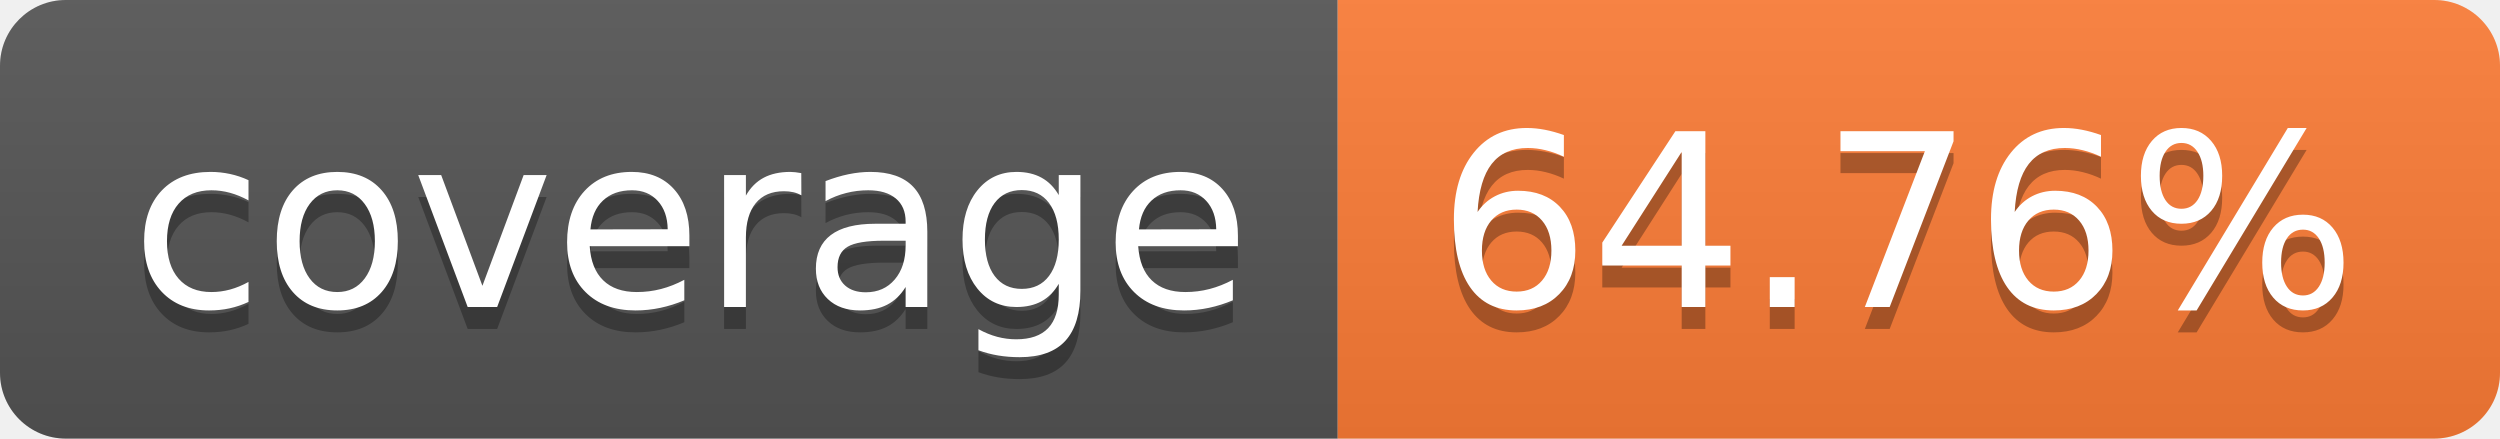
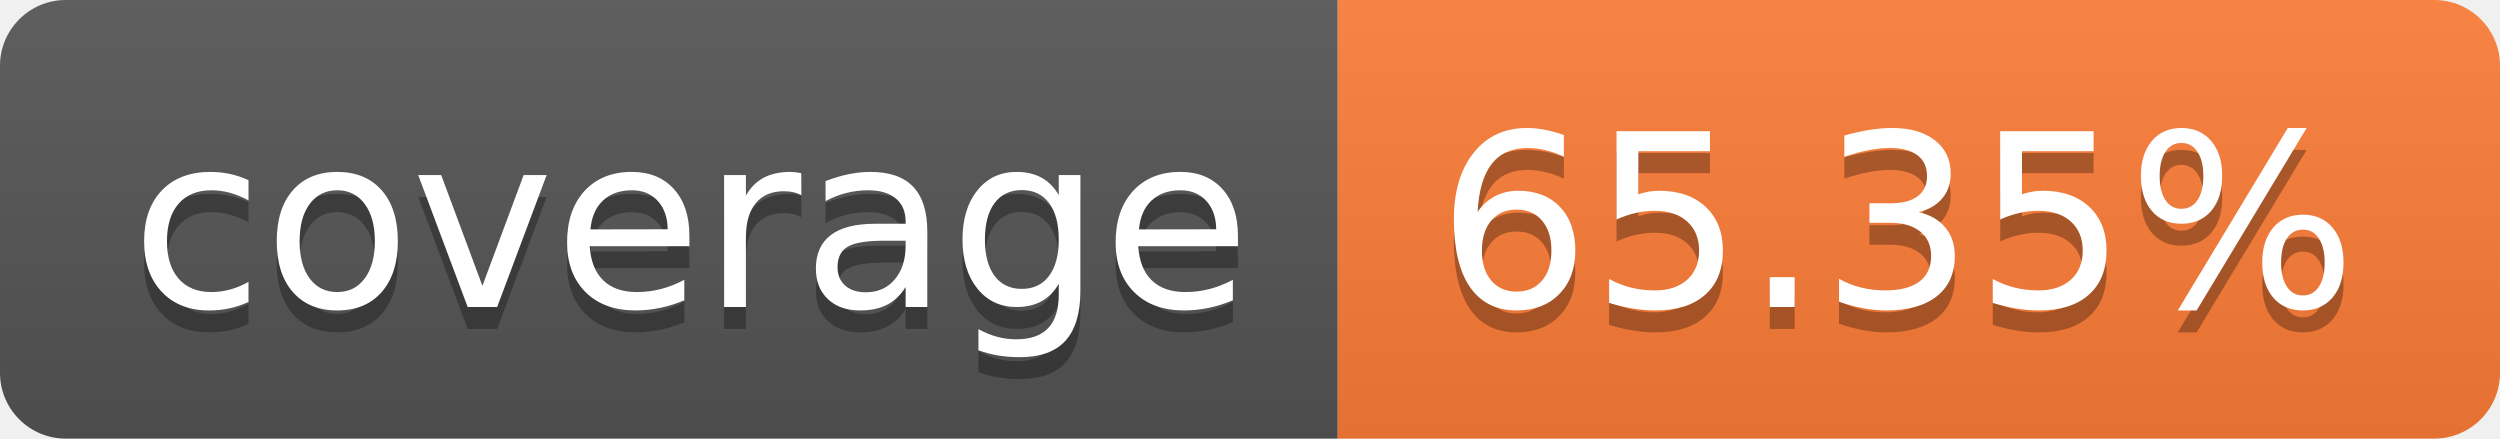
- <svg xmlns="http://www.w3.org/2000/svg" width="114" height="20" role="img" aria-label="coverage: 64.76%">
+ <svg xmlns="http://www.w3.org/2000/svg" width="114" height="20" role="img" aria-label="coverage: 65.35%">
  <linearGradient id="s" x2="0" y2="100%">
    <stop offset="0" stop-color="#bbb" stop-opacity=".1" />
    <stop offset="1" stop-opacity=".1" />
  </linearGradient>
  <clipPath id="r">
    <rect width="114" height="20" rx="3" fill="#fff" />
  </clipPath>
  <g clip-path="url(#r)">
    <rect width="61" height="20" fill="#555" />
    <rect x="61" width="53" height="20" fill="#fe7d37" />
    <rect width="114" height="20" fill="url(#s)" />
  </g>
  <g fill="#fff" text-anchor="middle" font-family="Verdana,Geneva,DejaVu Sans,sans-serif" text-rendering="geometricPrecision" font-size="110">
    <text aria-hidden="true" x="315" y="150" fill="#010101" fill-opacity=".3" transform="scale(.1)" textLength="510">coverage</text>
    <text x="315" y="140" transform="scale(.1)" fill="#fff" textLength="510">coverage</text>
-     <text aria-hidden="true" x="865" y="150" fill="#010101" fill-opacity=".3" transform="scale(.1)" textLength="430">64.76%</text>
-     <text x="865" y="140" transform="scale(.1)" fill="#fff" textLength="430">64.76%</text>
+     <text aria-hidden="true" x="865" y="150" fill="#010101" fill-opacity=".3" transform="scale(.1)" textLength="430">65.35%</text>
+     <text x="865" y="140" transform="scale(.1)" fill="#fff" textLength="430">65.35%</text>
  </g>
</svg>
